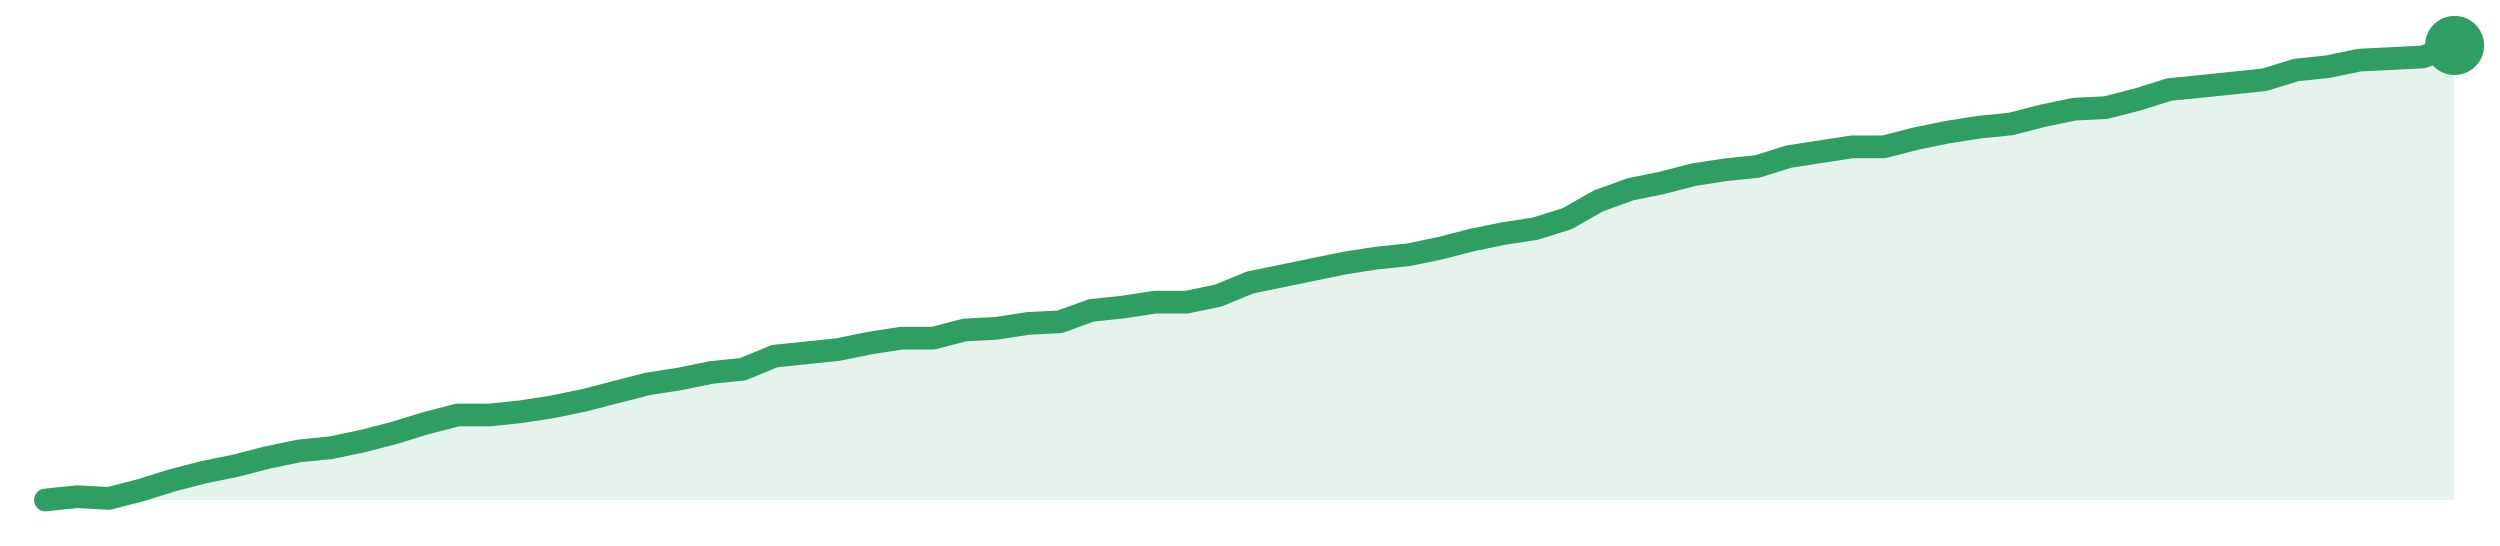
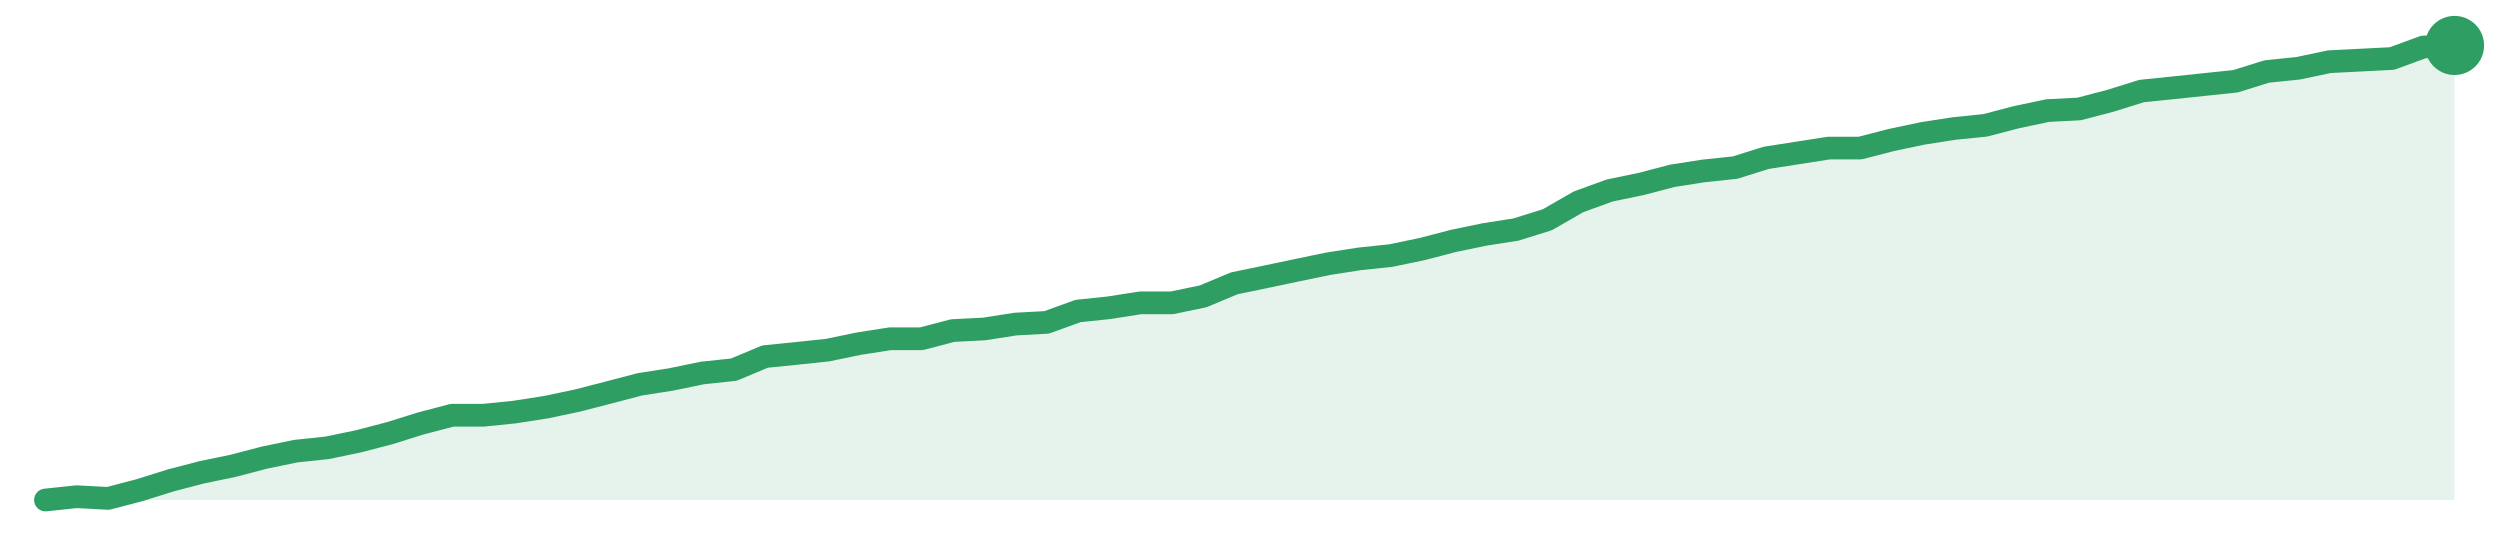
<svg xmlns="http://www.w3.org/2000/svg" width="220" height="48" viewBox="0 0 220 48" role="img" aria-label="trend">
-   <path d="M4.0,44.0 L4.0,44.0 L6.79,43.71 L9.58,43.86 L12.37,43.14 L15.16,42.27 L17.95,41.55 L20.74,40.98 L23.53,40.26 L26.32,39.68 L29.11,39.4 L31.89,38.82 L34.68,38.1 L37.47,37.24 L40.26,36.52 L43.05,36.52 L45.84,36.23 L48.63,35.8 L51.42,35.22 L54.21,34.5 L57.0,33.78 L59.79,33.35 L62.58,32.78 L65.37,32.49 L68.16,31.34 L70.95,31.05 L73.74,30.76 L76.53,30.19 L79.32,29.76 L82.11,29.76 L84.89,29.04 L87.68,28.89 L90.47,28.46 L93.26,28.32 L96.05,27.31 L98.84,27.02 L101.63,26.59 L104.42,26.59 L107.21,26.01 L110.0,24.86 L112.79,24.29 L115.58,23.71 L118.37,23.14 L121.16,22.71 L123.95,22.42 L126.74,21.84 L129.53,21.12 L132.32,20.55 L135.11,20.12 L137.89,19.25 L140.68,17.67 L143.47,16.66 L146.26,16.09 L149.05,15.37 L151.84,14.94 L154.63,14.65 L157.42,13.78 L160.21,13.35 L163.0,12.92 L165.79,12.92 L168.58,12.2 L171.37,11.63 L174.16,11.19 L176.95,10.91 L179.74,10.19 L182.53,9.61 L185.32,9.47 L188.11,8.75 L190.89,7.88 L193.68,7.6 L196.47,7.31 L199.26,7.02 L202.05,6.16 L204.84,5.87 L207.63,5.29 L210.42,5.15 L213.21,5.01 L216.0,4.0 L216.0,44.0 Z" fill="#2f9e631f" />
-   <path d="M4.0,44.0 L6.79,43.71 L9.58,43.86 L12.37,43.14 L15.16,42.27 L17.95,41.55 L20.74,40.98 L23.53,40.26 L26.32,39.68 L29.11,39.4 L31.89,38.82 L34.68,38.1 L37.47,37.24 L40.26,36.52 L43.05,36.52 L45.84,36.23 L48.63,35.8 L51.42,35.22 L54.21,34.5 L57.0,33.78 L59.79,33.35 L62.58,32.78 L65.37,32.49 L68.16,31.34 L70.95,31.05 L73.74,30.76 L76.53,30.19 L79.32,29.76 L82.11,29.76 L84.89,29.04 L87.68,28.89 L90.47,28.46 L93.26,28.32 L96.05,27.31 L98.84,27.02 L101.63,26.59 L104.42,26.59 L107.21,26.01 L110.0,24.86 L112.79,24.29 L115.58,23.71 L118.37,23.14 L121.16,22.71 L123.95,22.42 L126.74,21.84 L129.53,21.12 L132.32,20.55 L135.11,20.12 L137.89,19.25 L140.68,17.67 L143.47,16.66 L146.26,16.09 L149.05,15.37 L151.84,14.94 L154.63,14.65 L157.42,13.78 L160.21,13.35 L163.0,12.92 L165.79,12.92 L168.58,12.2 L171.37,11.63 L174.16,11.19 L176.95,10.91 L179.74,10.19 L182.53,9.61 L185.32,9.47 L188.11,8.75 L190.89,7.88 L193.68,7.6 L196.47,7.31 L199.26,7.02 L202.05,6.16 L204.84,5.87 L207.63,5.29 L210.42,5.15 L213.21,5.01 L216.0,4.0" fill="none" stroke="#2f9e63" stroke-width="2" stroke-linejoin="round" stroke-linecap="round" />
+   <path d="M4.0,44.0 L4.0,44.0 L6.75,43.71 L9.51,43.86 L12.26,43.14 L15.01,42.28 L17.77,41.56 L20.52,40.99 L23.27,40.27 L26.03,39.7 L28.78,39.41 L31.53,38.84 L34.29,38.12 L37.04,37.26 L39.79,36.54 L42.55,36.54 L45.3,36.26 L48.05,35.83 L50.81,35.25 L53.56,34.54 L56.31,33.82 L59.06,33.39 L61.82,32.82 L64.57,32.53 L67.32,31.38 L70.08,31.1 L72.83,30.81 L75.58,30.24 L78.34,29.81 L81.09,29.81 L83.84,29.09 L86.6,28.95 L89.35,28.52 L92.1,28.37 L94.86,27.37 L97.61,27.08 L100.36,26.65 L103.12,26.65 L105.87,26.08 L108.62,24.93 L111.38,24.36 L114.13,23.78 L116.88,23.21 L119.64,22.78 L122.39,22.49 L125.14,21.92 L127.9,21.2 L130.65,20.63 L133.4,20.2 L136.16,19.34 L138.91,17.76 L141.66,16.76 L144.42,16.19 L147.17,15.47 L149.92,15.04 L152.68,14.75 L155.43,13.89 L158.18,13.46 L160.94,13.03 L163.69,13.03 L166.44,12.32 L169.19,11.74 L171.95,11.31 L174.7,11.03 L177.45,10.31 L180.21,9.73 L182.96,9.59 L185.71,8.87 L188.47,8.01 L191.22,7.73 L193.97,7.44 L196.73,7.15 L199.48,6.29 L202.23,6.01 L204.99,5.43 L207.74,5.29 L210.49,5.15 L213.25,4.14 L216.0,4.0 L216.0,44.0 Z" fill="#2f9e631f" />
+   <path d="M4.0,44.0 L6.75,43.71 L9.51,43.86 L12.26,43.14 L15.01,42.28 L17.77,41.56 L20.52,40.99 L23.27,40.27 L26.03,39.7 L28.78,39.41 L31.53,38.84 L34.29,38.12 L37.04,37.26 L39.79,36.54 L42.55,36.54 L45.3,36.26 L48.05,35.83 L50.81,35.25 L53.56,34.54 L56.31,33.82 L59.06,33.39 L61.82,32.82 L64.57,32.53 L67.32,31.38 L70.08,31.1 L72.83,30.81 L75.58,30.24 L78.34,29.81 L81.09,29.81 L83.84,29.09 L86.6,28.95 L89.35,28.52 L92.1,28.37 L94.86,27.37 L97.61,27.08 L100.36,26.65 L103.12,26.65 L105.87,26.08 L108.62,24.93 L111.38,24.36 L114.13,23.78 L116.88,23.21 L119.64,22.78 L122.39,22.49 L125.14,21.92 L127.9,21.2 L130.65,20.63 L133.4,20.2 L136.16,19.34 L138.91,17.76 L141.66,16.76 L144.42,16.19 L147.17,15.47 L149.92,15.04 L152.68,14.75 L155.43,13.89 L158.18,13.46 L160.94,13.03 L163.69,13.03 L166.44,12.32 L169.19,11.74 L171.95,11.31 L174.7,11.03 L177.45,10.31 L180.21,9.73 L182.96,9.59 L185.71,8.87 L188.47,8.01 L191.22,7.73 L193.97,7.44 L196.73,7.15 L199.48,6.29 L202.23,6.01 L204.99,5.43 L207.74,5.29 L210.49,5.15 L213.25,4.14 L216.0,4.0" fill="none" stroke="#2f9e63" stroke-width="2" stroke-linejoin="round" stroke-linecap="round" />
  <circle cx="216.0" cy="4.0" r="2.6" fill="#2f9e63" />
</svg>
